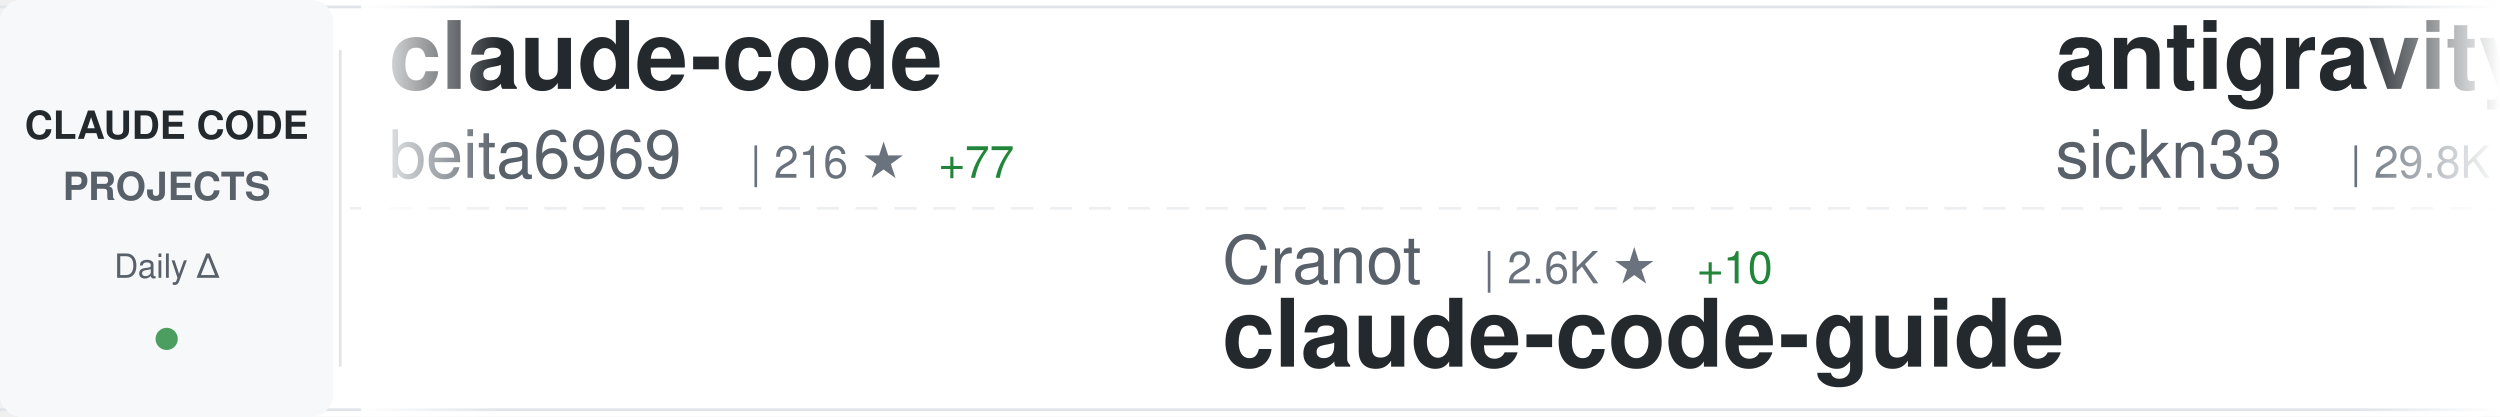
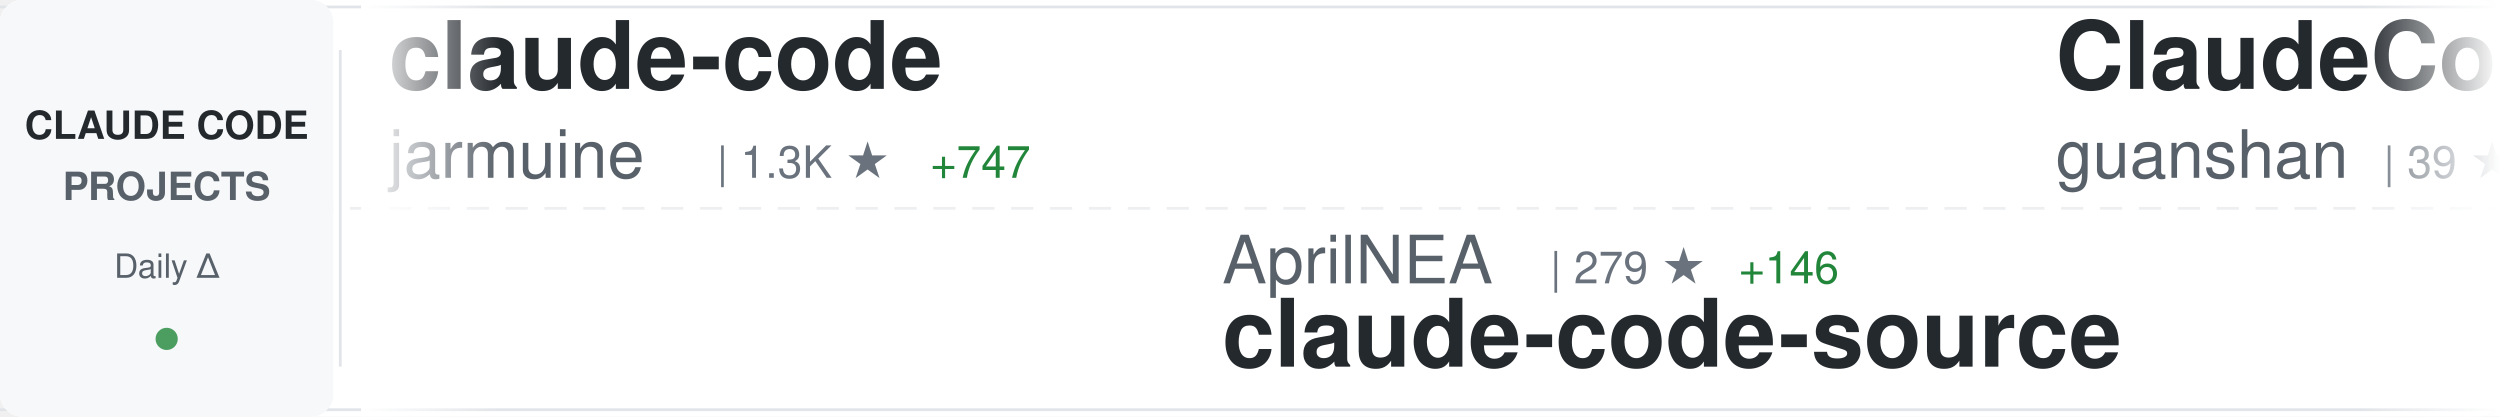
<svg xmlns="http://www.w3.org/2000/svg" width="900" height="150">
  <defs>
    <linearGradient id="awesomeLeftFade" x1="0%" y1="0%" x2="100%" y2="0%">
      <stop offset="0%" style="stop-color:#ffffff;stop-opacity:1" />
      <stop offset="100%" style="stop-color:#ffffff;stop-opacity:0" />
    </linearGradient>
    <linearGradient id="awesomeRightFade" x1="0%" y1="0%" x2="100%" y2="0%">
      <stop offset="0%" style="stop-color:#ffffff;stop-opacity:0" />
      <stop offset="100%" style="stop-color:#ffffff;stop-opacity:1" />
    </linearGradient>
  </defs>
  <rect width="900" height="150" fill="#ffffff" rx="8" />
  <rect x="0" y="2" width="900" height="1" fill="#e1e4e8" />
  <rect x="0" y="147" width="900" height="1" fill="#e1e4e8" />
  <line x1="0" y1="75" x2="900" y2="75" stroke="#e1e4e8" stroke-width="1" stroke-dasharray="8 6" opacity="0.6" />
  <rect x="0" y="0" width="120" height="150" fill="#f6f8fa" rx="8" />
  <text x="60" y="50" font-family="-apple-system, BlinkMacSystemFont, 'Segoe UI', Helvetica, Arial, sans-serif" font-size="14" font-weight="600" fill="#24292e" text-anchor="middle">CLAUDE CODE</text>
  <text x="60" y="72" font-family="-apple-system, BlinkMacSystemFont, 'Segoe UI', Helvetica, Arial, sans-serif" font-size="14" font-weight="600" fill="#586069" text-anchor="middle">PROJECTS</text>
  <text x="60" y="100" font-family="-apple-system, BlinkMacSystemFont, 'Segoe UI', Helvetica, Arial, sans-serif" font-size="12" font-weight="500" fill="#586069" text-anchor="middle">Daily Δ</text>
  <circle cx="60" cy="122" r="4" fill="#22863a" opacity="0.8" />
  <rect x="122" y="18" width="1" height="114" fill="#e1e4e8" />
  <clipPath id="awesomeTickerClip">
    <rect x="130" y="0" width="770" height="150" />
  </clipPath>
  <g clip-path="url(#awesomeTickerClip)">
    <g id="awesomeTickerItems">
      <animateTransform attributeName="transform" attributeType="XML" type="translate" from="0 0" to="-3000 0" dur="54s" repeatCount="indefinite" />
      <g transform="translate(0, 0)">
        <text x="140" y="32" font-family="-apple-system, BlinkMacSystemFont, 'Segoe UI', Helvetica, Arial, sans-serif" font-size="34" font-weight="600" fill="#24292e">claude-code</text>
-         <text x="140" y="64" font-family="-apple-system, BlinkMacSystemFont, 'Segoe UI', Helvetica, Arial, sans-serif" font-size="24" font-weight="400" fill="#586069">beita6969</text>
-         <text x="270" y="64" font-family="-apple-system, BlinkMacSystemFont, 'Segoe UI', Helvetica, Arial, sans-serif" font-size="16" font-weight="500" fill="#6a737d">| 216 ★</text>
-         <text x="338" y="64" font-family="-apple-system, BlinkMacSystemFont, 'Segoe UI', Helvetica, Arial, sans-serif" font-size="16" font-weight="500" fill="#22863a"> +77</text>
+         <text x="140" y="64" font-family="-apple-system, BlinkMacSystemFont, 'Segoe UI', Helvetica, Arial, sans-serif" font-size="24" font-weight="400" fill="#586069">jarmuine</text>
+         <text x="258" y="64" font-family="-apple-system, BlinkMacSystemFont, 'Segoe UI', Helvetica, Arial, sans-serif" font-size="16" font-weight="500" fill="#6a737d">| 1.3K ★</text>
+         <text x="335" y="64" font-family="-apple-system, BlinkMacSystemFont, 'Segoe UI', Helvetica, Arial, sans-serif" font-size="16" font-weight="500" fill="#22863a"> +747</text>
      </g>
      <g transform="translate(300, 0)">
-         <text x="140" y="102" font-family="-apple-system, BlinkMacSystemFont, 'Segoe UI', Helvetica, Arial, sans-serif" font-size="24" font-weight="400" fill="#586069">Cranot</text>
-         <text x="234" y="102" font-family="-apple-system, BlinkMacSystemFont, 'Segoe UI', Helvetica, Arial, sans-serif" font-size="16" font-weight="500" fill="#6a737d">| 2.6K ★</text>
-         <text x="311" y="102" font-family="-apple-system, BlinkMacSystemFont, 'Segoe UI', Helvetica, Arial, sans-serif" font-size="16" font-weight="500" fill="#22863a"> +10</text>
-         <text x="140" y="132" font-family="-apple-system, BlinkMacSystemFont, 'Segoe UI', Helvetica, Arial, sans-serif" font-size="34" font-weight="600" fill="#24292e">claude-code-guide</text>
+         <text x="140" y="102" font-family="-apple-system, BlinkMacSystemFont, 'Segoe UI', Helvetica, Arial, sans-serif" font-size="24" font-weight="400" fill="#586069">AprilNEA</text>
+         <text x="258" y="102" font-family="-apple-system, BlinkMacSystemFont, 'Segoe UI', Helvetica, Arial, sans-serif" font-size="16" font-weight="500" fill="#6a737d">| 279 ★</text>
+         <text x="326" y="102" font-family="-apple-system, BlinkMacSystemFont, 'Segoe UI', Helvetica, Arial, sans-serif" font-size="16" font-weight="500" fill="#22863a"> +146</text>
+         <text x="140" y="132" font-family="-apple-system, BlinkMacSystemFont, 'Segoe UI', Helvetica, Arial, sans-serif" font-size="34" font-weight="600" fill="#24292e">claude-code-source</text>
      </g>
      <g transform="translate(600, 0)">
-         <text x="140" y="32" font-family="-apple-system, BlinkMacSystemFont, 'Segoe UI', Helvetica, Arial, sans-serif" font-size="34" font-weight="600" fill="#24292e">antigravity-awesome-skil...</text>
-         <text x="140" y="64" font-family="-apple-system, BlinkMacSystemFont, 'Segoe UI', Helvetica, Arial, sans-serif" font-size="24" font-weight="400" fill="#586069">sickn33</text>
-         <text x="246" y="64" font-family="-apple-system, BlinkMacSystemFont, 'Segoe UI', Helvetica, Arial, sans-serif" font-size="16" font-weight="500" fill="#6a737d">| 29.8K ★</text>
-         <text x="332" y="64" font-family="-apple-system, BlinkMacSystemFont, 'Segoe UI', Helvetica, Arial, sans-serif" font-size="16" font-weight="500" fill="#22863a"> +423</text>
+         <text x="140" y="32" font-family="-apple-system, BlinkMacSystemFont, 'Segoe UI', Helvetica, Arial, sans-serif" font-size="34" font-weight="600" fill="#24292e">ClaudeCode</text>
+         <text x="140" y="64" font-family="-apple-system, BlinkMacSystemFont, 'Segoe UI', Helvetica, Arial, sans-serif" font-size="24" font-weight="400" fill="#586069">guanshan</text>
+         <text x="258" y="64" font-family="-apple-system, BlinkMacSystemFont, 'Segoe UI', Helvetica, Arial, sans-serif" font-size="16" font-weight="500" fill="#6a737d">| 39 ★</text>
+         <text x="317" y="64" font-family="-apple-system, BlinkMacSystemFont, 'Segoe UI', Helvetica, Arial, sans-serif" font-size="16" font-weight="500" fill="#22863a"> +16</text>
      </g>
      <g transform="translate(900, 0)">
-         <text x="140" y="102" font-family="-apple-system, BlinkMacSystemFont, 'Segoe UI', Helvetica, Arial, sans-serif" font-size="24" font-weight="400" fill="#586069">1rgs</text>
-         <text x="210" y="102" font-family="-apple-system, BlinkMacSystemFont, 'Segoe UI', Helvetica, Arial, sans-serif" font-size="16" font-weight="500" fill="#6a737d">| 3.3K ★</text>
-         <text x="287" y="102" font-family="-apple-system, BlinkMacSystemFont, 'Segoe UI', Helvetica, Arial, sans-serif" font-size="16" font-weight="500" fill="#22863a"> +15</text>
-         <text x="140" y="132" font-family="-apple-system, BlinkMacSystemFont, 'Segoe UI', Helvetica, Arial, sans-serif" font-size="34" font-weight="600" fill="#24292e">claude-code-proxy</text>
+         <text x="140" y="102" font-family="-apple-system, BlinkMacSystemFont, 'Segoe UI', Helvetica, Arial, sans-serif" font-size="24" font-weight="400" fill="#586069">777genius</text>
+         <text x="270" y="102" font-family="-apple-system, BlinkMacSystemFont, 'Segoe UI', Helvetica, Arial, sans-serif" font-size="16" font-weight="500" fill="#6a737d">| 801 ★</text>
+         <text x="338" y="102" font-family="-apple-system, BlinkMacSystemFont, 'Segoe UI', Helvetica, Arial, sans-serif" font-size="16" font-weight="500" fill="#22863a"> +618</text>
+         <text x="140" y="132" font-family="-apple-system, BlinkMacSystemFont, 'Segoe UI', Helvetica, Arial, sans-serif" font-size="34" font-weight="600" fill="#24292e">claude-code-source-code</text>
      </g>
      <g transform="translate(1200, 0)">
-         <text x="140" y="32" font-family="-apple-system, BlinkMacSystemFont, 'Segoe UI', Helvetica, Arial, sans-serif" font-size="34" font-weight="600" fill="#24292e">claude-code-ultimate-gui...</text>
-         <text x="140" y="64" font-family="-apple-system, BlinkMacSystemFont, 'Segoe UI', Helvetica, Arial, sans-serif" font-size="24" font-weight="400" fill="#586069">FlorianBruniaux</text>
-         <text x="342" y="64" font-family="-apple-system, BlinkMacSystemFont, 'Segoe UI', Helvetica, Arial, sans-serif" font-size="16" font-weight="500" fill="#6a737d">| 2.7K ★</text>
-         <text x="419" y="64" font-family="-apple-system, BlinkMacSystemFont, 'Segoe UI', Helvetica, Arial, sans-serif" font-size="16" font-weight="500" fill="#22863a"> +64</text>
+         <text x="140" y="32" font-family="-apple-system, BlinkMacSystemFont, 'Segoe UI', Helvetica, Arial, sans-serif" font-size="34" font-weight="600" fill="#24292e">Claude-Code-Workflow</text>
+         <text x="140" y="64" font-family="-apple-system, BlinkMacSystemFont, 'Segoe UI', Helvetica, Arial, sans-serif" font-size="24" font-weight="400" fill="#586069">catlog22</text>
+         <text x="258" y="64" font-family="-apple-system, BlinkMacSystemFont, 'Segoe UI', Helvetica, Arial, sans-serif" font-size="16" font-weight="500" fill="#6a737d">| 1.7K ★</text>
+         <text x="335" y="64" font-family="-apple-system, BlinkMacSystemFont, 'Segoe UI', Helvetica, Arial, sans-serif" font-size="16" font-weight="500" fill="#22863a"> +19</text>
      </g>
      <g transform="translate(1500, 0)">
-         <text x="140" y="102" font-family="-apple-system, BlinkMacSystemFont, 'Segoe UI', Helvetica, Arial, sans-serif" font-size="24" font-weight="400" fill="#586069">zstmfhy</text>
-         <text x="246" y="102" font-family="-apple-system, BlinkMacSystemFont, 'Segoe UI', Helvetica, Arial, sans-serif" font-size="16" font-weight="500" fill="#6a737d">| 148 ★</text>
-         <text x="314" y="102" font-family="-apple-system, BlinkMacSystemFont, 'Segoe UI', Helvetica, Arial, sans-serif" font-size="16" font-weight="500" fill="#22863a"> +70</text>
-         <text x="140" y="132" font-family="-apple-system, BlinkMacSystemFont, 'Segoe UI', Helvetica, Arial, sans-serif" font-size="34" font-weight="600" fill="#24292e">Claude-code</text>
+         <text x="140" y="102" font-family="-apple-system, BlinkMacSystemFont, 'Segoe UI', Helvetica, Arial, sans-serif" font-size="24" font-weight="400" fill="#586069">darcyegb</text>
+         <text x="258" y="102" font-family="-apple-system, BlinkMacSystemFont, 'Segoe UI', Helvetica, Arial, sans-serif" font-size="16" font-weight="500" fill="#6a737d">| 639 ★</text>
+         <text x="326" y="102" font-family="-apple-system, BlinkMacSystemFont, 'Segoe UI', Helvetica, Arial, sans-serif" font-size="16" font-weight="500" fill="#22863a"> +3</text>
+         <text x="140" y="132" font-family="-apple-system, BlinkMacSystemFont, 'Segoe UI', Helvetica, Arial, sans-serif" font-size="34" font-weight="600" fill="#24292e">ClaudeCodeAgents</text>
      </g>
      <g transform="translate(1800, 0)">
-         <text x="140" y="32" font-family="-apple-system, BlinkMacSystemFont, 'Segoe UI', Helvetica, Arial, sans-serif" font-size="34" font-weight="600" fill="#24292e">claude-code-pm-course</text>
-         <text x="140" y="64" font-family="-apple-system, BlinkMacSystemFont, 'Segoe UI', Helvetica, Arial, sans-serif" font-size="24" font-weight="400" fill="#586069">carlvellotti</text>
-         <text x="306" y="64" font-family="-apple-system, BlinkMacSystemFont, 'Segoe UI', Helvetica, Arial, sans-serif" font-size="16" font-weight="500" fill="#6a737d">| 1.7K ★</text>
-         <text x="383" y="64" font-family="-apple-system, BlinkMacSystemFont, 'Segoe UI', Helvetica, Arial, sans-serif" font-size="16" font-weight="500" fill="#22863a"> +5</text>
+         <text x="140" y="32" font-family="-apple-system, BlinkMacSystemFont, 'Segoe UI', Helvetica, Arial, sans-serif" font-size="34" font-weight="600" fill="#24292e">claude-code-book</text>
+         <text x="140" y="64" font-family="-apple-system, BlinkMacSystemFont, 'Segoe UI', Helvetica, Arial, sans-serif" font-size="24" font-weight="400" fill="#586069">lintsinghua</text>
+         <text x="294" y="64" font-family="-apple-system, BlinkMacSystemFont, 'Segoe UI', Helvetica, Arial, sans-serif" font-size="16" font-weight="500" fill="#6a737d">| 978 ★</text>
+         <text x="362" y="64" font-family="-apple-system, BlinkMacSystemFont, 'Segoe UI', Helvetica, Arial, sans-serif" font-size="16" font-weight="500" fill="#22863a"> +908</text>
      </g>
      <g transform="translate(2100, 0)">
-         <text x="140" y="102" font-family="-apple-system, BlinkMacSystemFont, 'Segoe UI', Helvetica, Arial, sans-serif" font-size="24" font-weight="400" fill="#586069">darcyegb</text>
-         <text x="258" y="102" font-family="-apple-system, BlinkMacSystemFont, 'Segoe UI', Helvetica, Arial, sans-serif" font-size="16" font-weight="500" fill="#6a737d">| 637 ★</text>
-         <text x="326" y="102" font-family="-apple-system, BlinkMacSystemFont, 'Segoe UI', Helvetica, Arial, sans-serif" font-size="16" font-weight="500" fill="#22863a"> +2</text>
-         <text x="140" y="132" font-family="-apple-system, BlinkMacSystemFont, 'Segoe UI', Helvetica, Arial, sans-serif" font-size="34" font-weight="600" fill="#24292e">ClaudeCodeAgents</text>
+         <text x="140" y="102" font-family="-apple-system, BlinkMacSystemFont, 'Segoe UI', Helvetica, Arial, sans-serif" font-size="24" font-weight="400" fill="#586069">davila7</text>
+         <text x="246" y="102" font-family="-apple-system, BlinkMacSystemFont, 'Segoe UI', Helvetica, Arial, sans-serif" font-size="16" font-weight="500" fill="#6a737d">| 24.0K ★</text>
+         <text x="332" y="102" font-family="-apple-system, BlinkMacSystemFont, 'Segoe UI', Helvetica, Arial, sans-serif" font-size="16" font-weight="500" fill="#22863a"> +84</text>
+         <text x="140" y="132" font-family="-apple-system, BlinkMacSystemFont, 'Segoe UI', Helvetica, Arial, sans-serif" font-size="34" font-weight="600" fill="#24292e">claude-code-templates</text>
      </g>
      <g transform="translate(2400, 0)">
-         <text x="140" y="32" font-family="-apple-system, BlinkMacSystemFont, 'Segoe UI', Helvetica, Arial, sans-serif" font-size="34" font-weight="600" fill="#24292e">agents</text>
-         <text x="140" y="64" font-family="-apple-system, BlinkMacSystemFont, 'Segoe UI', Helvetica, Arial, sans-serif" font-size="24" font-weight="400" fill="#586069">wshobson</text>
-         <text x="258" y="64" font-family="-apple-system, BlinkMacSystemFont, 'Segoe UI', Helvetica, Arial, sans-serif" font-size="16" font-weight="500" fill="#6a737d">| 32.7K ★</text>
-         <text x="344" y="64" font-family="-apple-system, BlinkMacSystemFont, 'Segoe UI', Helvetica, Arial, sans-serif" font-size="16" font-weight="500" fill="#22863a"> +99</text>
+         <text x="140" y="32" font-family="-apple-system, BlinkMacSystemFont, 'Segoe UI', Helvetica, Arial, sans-serif" font-size="34" font-weight="600" fill="#24292e">claude-code</text>
+         <text x="140" y="64" font-family="-apple-system, BlinkMacSystemFont, 'Segoe UI', Helvetica, Arial, sans-serif" font-size="24" font-weight="400" fill="#586069">anthropics</text>
+         <text x="282" y="64" font-family="-apple-system, BlinkMacSystemFont, 'Segoe UI', Helvetica, Arial, sans-serif" font-size="16" font-weight="500" fill="#6a737d">| 101.0K ★</text>
+         <text x="377" y="64" font-family="-apple-system, BlinkMacSystemFont, 'Segoe UI', Helvetica, Arial, sans-serif" font-size="16" font-weight="500" fill="#22863a"> +9.7K</text>
      </g>
      <g transform="translate(2700, 0)">
-         <text x="140" y="102" font-family="-apple-system, BlinkMacSystemFont, 'Segoe UI', Helvetica, Arial, sans-serif" font-size="24" font-weight="400" fill="#586069">Alishahryar1</text>
-         <text x="306" y="102" font-family="-apple-system, BlinkMacSystemFont, 'Segoe UI', Helvetica, Arial, sans-serif" font-size="16" font-weight="500" fill="#6a737d">| 1.4K ★</text>
-         <text x="383" y="102" font-family="-apple-system, BlinkMacSystemFont, 'Segoe UI', Helvetica, Arial, sans-serif" font-size="16" font-weight="500" fill="#22863a"> +72</text>
-         <text x="140" y="132" font-family="-apple-system, BlinkMacSystemFont, 'Segoe UI', Helvetica, Arial, sans-serif" font-size="34" font-weight="600" fill="#24292e">free-claude-code</text>
+         <text x="140" y="102" font-family="-apple-system, BlinkMacSystemFont, 'Segoe UI', Helvetica, Arial, sans-serif" font-size="24" font-weight="400" fill="#586069">rohitg00</text>
+         <text x="258" y="102" font-family="-apple-system, BlinkMacSystemFont, 'Segoe UI', Helvetica, Arial, sans-serif" font-size="16" font-weight="500" fill="#6a737d">| 997 ★</text>
+         <text x="326" y="102" font-family="-apple-system, BlinkMacSystemFont, 'Segoe UI', Helvetica, Arial, sans-serif" font-size="16" font-weight="500" fill="#22863a"> +20</text>
+         <text x="140" y="132" font-family="-apple-system, BlinkMacSystemFont, 'Segoe UI', Helvetica, Arial, sans-serif" font-size="34" font-weight="600" fill="#24292e">awesome-claude-code-tool...</text>
      </g>
      <g transform="translate(3000, 0)">
        <text x="140" y="32" font-family="-apple-system, BlinkMacSystemFont, 'Segoe UI', Helvetica, Arial, sans-serif" font-size="34" font-weight="600" fill="#24292e">claude-code</text>
-         <text x="140" y="64" font-family="-apple-system, BlinkMacSystemFont, 'Segoe UI', Helvetica, Arial, sans-serif" font-size="24" font-weight="400" fill="#586069">beita6969</text>
-         <text x="270" y="64" font-family="-apple-system, BlinkMacSystemFont, 'Segoe UI', Helvetica, Arial, sans-serif" font-size="16" font-weight="500" fill="#6a737d">| 216 ★</text>
-         <text x="338" y="64" font-family="-apple-system, BlinkMacSystemFont, 'Segoe UI', Helvetica, Arial, sans-serif" font-size="16" font-weight="500" fill="#22863a"> +77</text>
+         <text x="140" y="64" font-family="-apple-system, BlinkMacSystemFont, 'Segoe UI', Helvetica, Arial, sans-serif" font-size="24" font-weight="400" fill="#586069">jarmuine</text>
+         <text x="258" y="64" font-family="-apple-system, BlinkMacSystemFont, 'Segoe UI', Helvetica, Arial, sans-serif" font-size="16" font-weight="500" fill="#6a737d">| 1.3K ★</text>
+         <text x="335" y="64" font-family="-apple-system, BlinkMacSystemFont, 'Segoe UI', Helvetica, Arial, sans-serif" font-size="16" font-weight="500" fill="#22863a"> +747</text>
      </g>
      <g transform="translate(3300, 0)">
-         <text x="140" y="102" font-family="-apple-system, BlinkMacSystemFont, 'Segoe UI', Helvetica, Arial, sans-serif" font-size="24" font-weight="400" fill="#586069">Cranot</text>
-         <text x="234" y="102" font-family="-apple-system, BlinkMacSystemFont, 'Segoe UI', Helvetica, Arial, sans-serif" font-size="16" font-weight="500" fill="#6a737d">| 2.6K ★</text>
-         <text x="311" y="102" font-family="-apple-system, BlinkMacSystemFont, 'Segoe UI', Helvetica, Arial, sans-serif" font-size="16" font-weight="500" fill="#22863a"> +10</text>
-         <text x="140" y="132" font-family="-apple-system, BlinkMacSystemFont, 'Segoe UI', Helvetica, Arial, sans-serif" font-size="34" font-weight="600" fill="#24292e">claude-code-guide</text>
+         <text x="140" y="102" font-family="-apple-system, BlinkMacSystemFont, 'Segoe UI', Helvetica, Arial, sans-serif" font-size="24" font-weight="400" fill="#586069">AprilNEA</text>
+         <text x="258" y="102" font-family="-apple-system, BlinkMacSystemFont, 'Segoe UI', Helvetica, Arial, sans-serif" font-size="16" font-weight="500" fill="#6a737d">| 279 ★</text>
+         <text x="326" y="102" font-family="-apple-system, BlinkMacSystemFont, 'Segoe UI', Helvetica, Arial, sans-serif" font-size="16" font-weight="500" fill="#22863a"> +146</text>
+         <text x="140" y="132" font-family="-apple-system, BlinkMacSystemFont, 'Segoe UI', Helvetica, Arial, sans-serif" font-size="34" font-weight="600" fill="#24292e">claude-code-source</text>
      </g>
      <g transform="translate(3600, 0)">
-         <text x="140" y="32" font-family="-apple-system, BlinkMacSystemFont, 'Segoe UI', Helvetica, Arial, sans-serif" font-size="34" font-weight="600" fill="#24292e">antigravity-awesome-skil...</text>
-         <text x="140" y="64" font-family="-apple-system, BlinkMacSystemFont, 'Segoe UI', Helvetica, Arial, sans-serif" font-size="24" font-weight="400" fill="#586069">sickn33</text>
-         <text x="246" y="64" font-family="-apple-system, BlinkMacSystemFont, 'Segoe UI', Helvetica, Arial, sans-serif" font-size="16" font-weight="500" fill="#6a737d">| 29.8K ★</text>
-         <text x="332" y="64" font-family="-apple-system, BlinkMacSystemFont, 'Segoe UI', Helvetica, Arial, sans-serif" font-size="16" font-weight="500" fill="#22863a"> +423</text>
+         <text x="140" y="32" font-family="-apple-system, BlinkMacSystemFont, 'Segoe UI', Helvetica, Arial, sans-serif" font-size="34" font-weight="600" fill="#24292e">ClaudeCode</text>
+         <text x="140" y="64" font-family="-apple-system, BlinkMacSystemFont, 'Segoe UI', Helvetica, Arial, sans-serif" font-size="24" font-weight="400" fill="#586069">guanshan</text>
+         <text x="258" y="64" font-family="-apple-system, BlinkMacSystemFont, 'Segoe UI', Helvetica, Arial, sans-serif" font-size="16" font-weight="500" fill="#6a737d">| 39 ★</text>
+         <text x="317" y="64" font-family="-apple-system, BlinkMacSystemFont, 'Segoe UI', Helvetica, Arial, sans-serif" font-size="16" font-weight="500" fill="#22863a"> +16</text>
      </g>
      <g transform="translate(3900, 0)">
-         <text x="140" y="102" font-family="-apple-system, BlinkMacSystemFont, 'Segoe UI', Helvetica, Arial, sans-serif" font-size="24" font-weight="400" fill="#586069">1rgs</text>
-         <text x="210" y="102" font-family="-apple-system, BlinkMacSystemFont, 'Segoe UI', Helvetica, Arial, sans-serif" font-size="16" font-weight="500" fill="#6a737d">| 3.3K ★</text>
-         <text x="287" y="102" font-family="-apple-system, BlinkMacSystemFont, 'Segoe UI', Helvetica, Arial, sans-serif" font-size="16" font-weight="500" fill="#22863a"> +15</text>
-         <text x="140" y="132" font-family="-apple-system, BlinkMacSystemFont, 'Segoe UI', Helvetica, Arial, sans-serif" font-size="34" font-weight="600" fill="#24292e">claude-code-proxy</text>
+         <text x="140" y="102" font-family="-apple-system, BlinkMacSystemFont, 'Segoe UI', Helvetica, Arial, sans-serif" font-size="24" font-weight="400" fill="#586069">777genius</text>
+         <text x="270" y="102" font-family="-apple-system, BlinkMacSystemFont, 'Segoe UI', Helvetica, Arial, sans-serif" font-size="16" font-weight="500" fill="#6a737d">| 801 ★</text>
+         <text x="338" y="102" font-family="-apple-system, BlinkMacSystemFont, 'Segoe UI', Helvetica, Arial, sans-serif" font-size="16" font-weight="500" fill="#22863a"> +618</text>
+         <text x="140" y="132" font-family="-apple-system, BlinkMacSystemFont, 'Segoe UI', Helvetica, Arial, sans-serif" font-size="34" font-weight="600" fill="#24292e">claude-code-source-code</text>
      </g>
    </g>
  </g>
  <rect x="130" y="0" width="50" height="150" fill="url(#awesomeLeftFade)" />
  <rect x="850" y="0" width="50" height="150" fill="url(#awesomeRightFade)" />
</svg>
